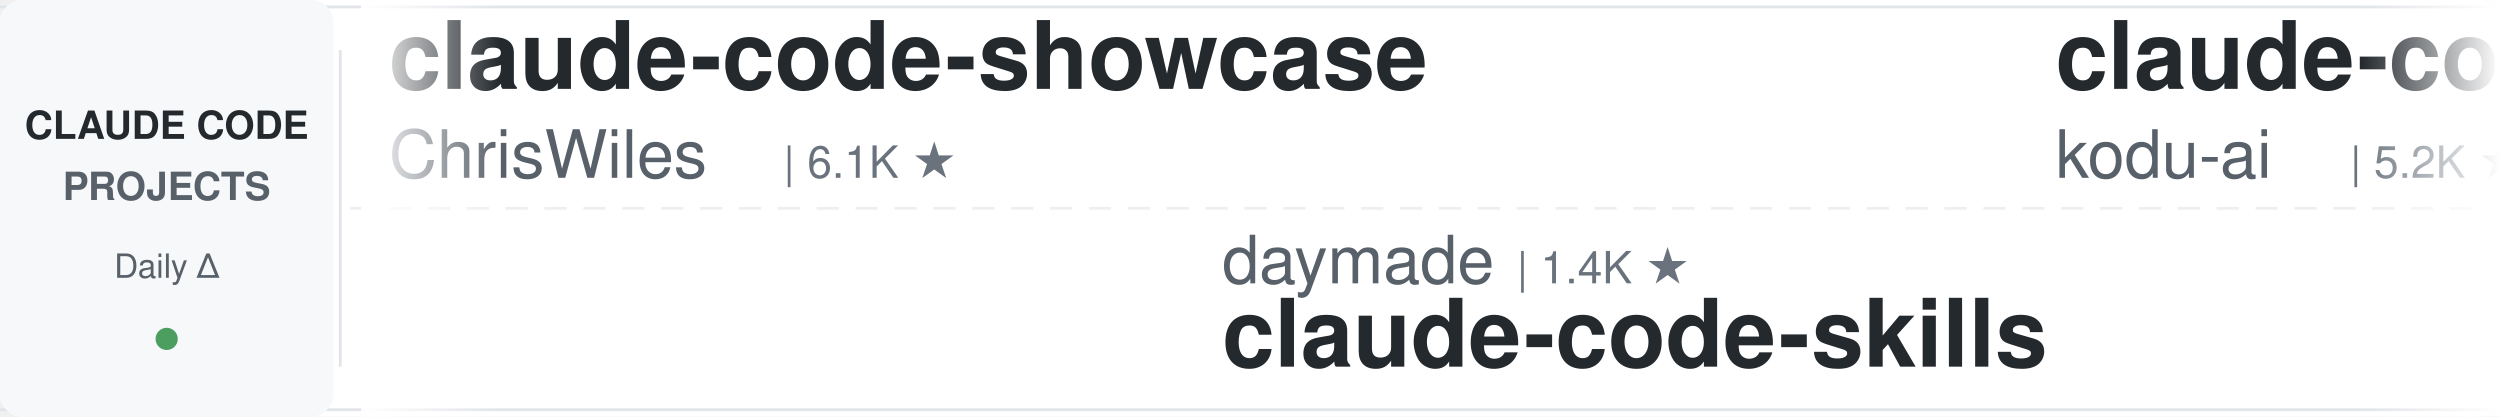
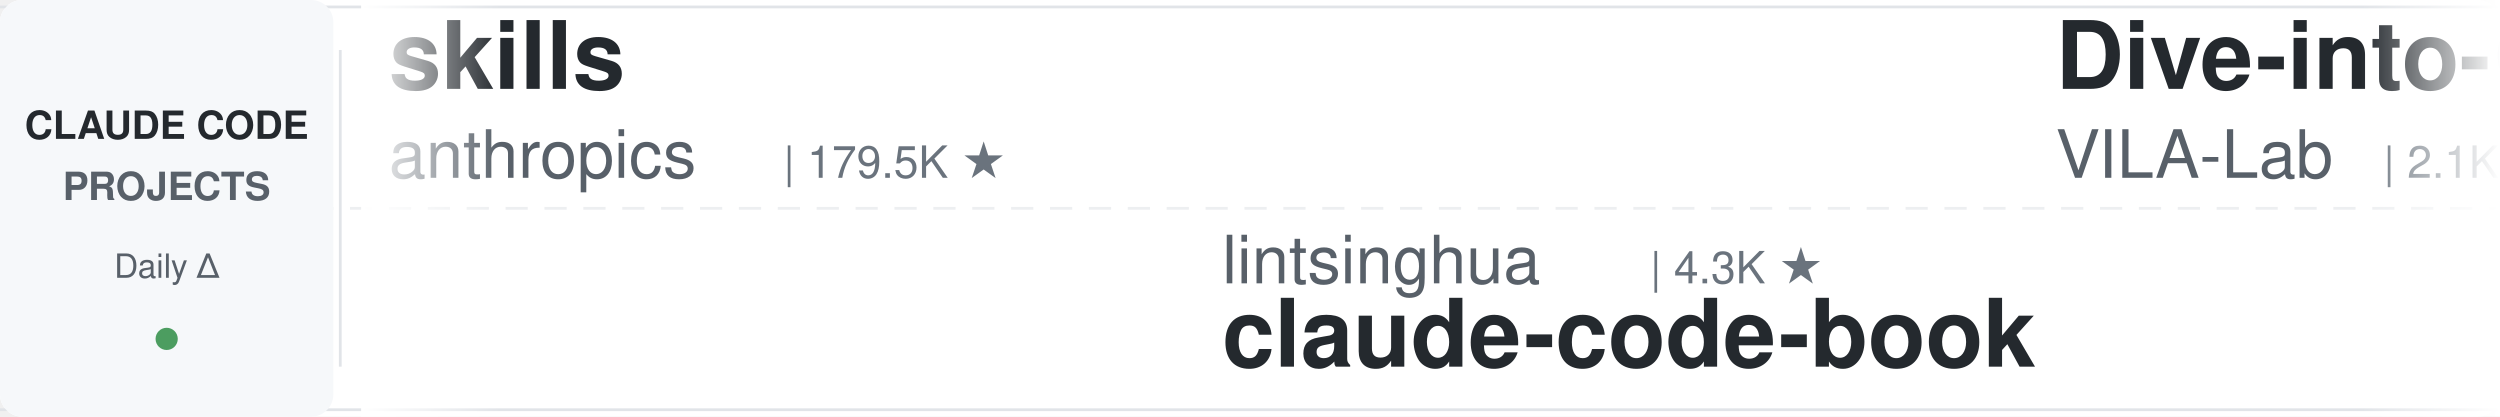
<svg xmlns="http://www.w3.org/2000/svg" width="900" height="150">
  <defs>
    <linearGradient id="leftFade" x1="0%" y1="0%" x2="100%" y2="0%">
      <stop offset="0%" style="stop-color:#ffffff;stop-opacity:1" />
      <stop offset="100%" style="stop-color:#ffffff;stop-opacity:0" />
    </linearGradient>
    <linearGradient id="rightFade" x1="0%" y1="0%" x2="100%" y2="0%">
      <stop offset="0%" style="stop-color:#ffffff;stop-opacity:0" />
      <stop offset="100%" style="stop-color:#ffffff;stop-opacity:1" />
    </linearGradient>
  </defs>
  <rect width="900" height="150" fill="#ffffff" rx="8" />
  <rect x="0" y="2" width="900" height="1" fill="#e1e4e8" />
  <rect x="0" y="147" width="900" height="1" fill="#e1e4e8" />
  <line x1="0" y1="75" x2="900" y2="75" stroke="#e1e4e8" stroke-width="1" stroke-dasharray="8 6" opacity="0.6" />
  <rect x="0" y="0" width="120" height="150" fill="#f6f8fa" rx="8" />
  <text x="60" y="50" font-family="-apple-system, BlinkMacSystemFont, 'Segoe UI', Helvetica, Arial, sans-serif" font-size="14" font-weight="600" fill="#24292e" text-anchor="middle">CLAUDE CODE</text>
  <text x="60" y="72" font-family="-apple-system, BlinkMacSystemFont, 'Segoe UI', Helvetica, Arial, sans-serif" font-size="14" font-weight="600" fill="#586069" text-anchor="middle">PROJECTS</text>
  <text x="60" y="100" font-family="-apple-system, BlinkMacSystemFont, 'Segoe UI', Helvetica, Arial, sans-serif" font-size="12" font-weight="500" fill="#586069" text-anchor="middle">Daily Δ</text>
  <circle cx="60" cy="122" r="4" fill="#22863a" opacity="0.8" />
  <rect x="122" y="18" width="1" height="114" fill="#e1e4e8" />
  <clipPath id="tickerClip">
    <rect x="130" y="0" width="770" height="150" />
  </clipPath>
  <g clip-path="url(#tickerClip)">
    <g id="tickerItems">
      <animateTransform attributeName="transform" attributeType="XML" type="translate" from="0 0" to="-3000 0" dur="54s" repeatCount="indefinite" />
      <g transform="translate(0, 0)">
-         <text x="140" y="32" font-family="-apple-system, BlinkMacSystemFont, 'Segoe UI', Helvetica, Arial, sans-serif" font-size="34" font-weight="600" fill="#24292e">claude-code-showcase</text>
-         <text x="140" y="64" font-family="-apple-system, BlinkMacSystemFont, 'Segoe UI', Helvetica, Arial, sans-serif" font-size="24" font-weight="400" fill="#586069">ChrisWiles</text>
-         <text x="282" y="64" font-family="-apple-system, BlinkMacSystemFont, 'Segoe UI', Helvetica, Arial, sans-serif" font-size="16" font-weight="500" fill="#6a737d">| 6.1K ★</text>
-       </g>
-       <g transform="translate(300, 0)">
-         <text x="140" y="102" font-family="-apple-system, BlinkMacSystemFont, 'Segoe UI', Helvetica, Arial, sans-serif" font-size="24" font-weight="400" fill="#586069">daymade</text>
-         <text x="246" y="102" font-family="-apple-system, BlinkMacSystemFont, 'Segoe UI', Helvetica, Arial, sans-serif" font-size="16" font-weight="500" fill="#6a737d">| 1.4K ★</text>
-         <text x="140" y="132" font-family="-apple-system, BlinkMacSystemFont, 'Segoe UI', Helvetica, Arial, sans-serif" font-size="34" font-weight="600" fill="#24292e">claude-code-skills</text>
-       </g>
-       <g transform="translate(600, 0)">
-         <text x="140" y="32" font-family="-apple-system, BlinkMacSystemFont, 'Segoe UI', Helvetica, Arial, sans-serif" font-size="34" font-weight="600" fill="#24292e">claude-coder</text>
-         <text x="140" y="64" font-family="-apple-system, BlinkMacSystemFont, 'Segoe UI', Helvetica, Arial, sans-serif" font-size="24" font-weight="400" fill="#586069">kodu-ai</text>
-         <text x="246" y="64" font-family="-apple-system, BlinkMacSystemFont, 'Segoe UI', Helvetica, Arial, sans-serif" font-size="16" font-weight="500" fill="#6a737d">| 5.2K ★</text>
-       </g>
-       <g transform="translate(900, 0)">
-         <text x="140" y="102" font-family="-apple-system, BlinkMacSystemFont, 'Segoe UI', Helvetica, Arial, sans-serif" font-size="24" font-weight="400" fill="#586069">JrCx7scC</text>
-         <text x="258" y="102" font-family="-apple-system, BlinkMacSystemFont, 'Segoe UI', Helvetica, Arial, sans-serif" font-size="16" font-weight="500" fill="#6a737d">| 376 ★</text>
-         <text x="140" y="132" font-family="-apple-system, BlinkMacSystemFont, 'Segoe UI', Helvetica, Arial, sans-serif" font-size="34" font-weight="600" fill="#24292e">claude-code-source</text>
-       </g>
-       <g transform="translate(1200, 0)">
-         <text x="140" y="32" font-family="-apple-system, BlinkMacSystemFont, 'Segoe UI', Helvetica, Arial, sans-serif" font-size="34" font-weight="600" fill="#24292e">claude-code-harness</text>
-         <text x="140" y="64" font-family="-apple-system, BlinkMacSystemFont, 'Segoe UI', Helvetica, Arial, sans-serif" font-size="24" font-weight="400" fill="#586069">Chachamaru127</text>
-         <text x="318" y="64" font-family="-apple-system, BlinkMacSystemFont, 'Segoe UI', Helvetica, Arial, sans-serif" font-size="16" font-weight="500" fill="#6a737d">| 3.1K ★</text>
-       </g>
-       <g transform="translate(1500, 0)">
-         <text x="140" y="102" font-family="-apple-system, BlinkMacSystemFont, 'Segoe UI', Helvetica, Arial, sans-serif" font-size="24" font-weight="400" fill="#586069">digitalsamba</text>
-         <text x="306" y="102" font-family="-apple-system, BlinkMacSystemFont, 'Segoe UI', Helvetica, Arial, sans-serif" font-size="16" font-weight="500" fill="#6a737d">| 2.2K ★</text>
-         <text x="140" y="132" font-family="-apple-system, BlinkMacSystemFont, 'Segoe UI', Helvetica, Arial, sans-serif" font-size="34" font-weight="600" fill="#24292e">claude-code-video-toolki...</text>
-       </g>
-       <g transform="translate(1800, 0)">
-         <text x="140" y="32" font-family="-apple-system, BlinkMacSystemFont, 'Segoe UI', Helvetica, Arial, sans-serif" font-size="34" font-weight="600" fill="#24292e">claude-code-rust</text>
-         <text x="140" y="64" font-family="-apple-system, BlinkMacSystemFont, 'Segoe UI', Helvetica, Arial, sans-serif" font-size="24" font-weight="400" fill="#586069">lorryjovens-hub</text>
-         <text x="342" y="64" font-family="-apple-system, BlinkMacSystemFont, 'Segoe UI', Helvetica, Arial, sans-serif" font-size="16" font-weight="500" fill="#6a737d">| 1.7K ★</text>
-       </g>
-       <g transform="translate(2100, 0)">
-         <text x="140" y="102" font-family="-apple-system, BlinkMacSystemFont, 'Segoe UI', Helvetica, Arial, sans-serif" font-size="24" font-weight="400" fill="#586069">Alishahryar1</text>
-         <text x="306" y="102" font-family="-apple-system, BlinkMacSystemFont, 'Segoe UI', Helvetica, Arial, sans-serif" font-size="16" font-weight="500" fill="#6a737d">| 56.4K ★</text>
-         <text x="140" y="132" font-family="-apple-system, BlinkMacSystemFont, 'Segoe UI', Helvetica, Arial, sans-serif" font-size="34" font-weight="600" fill="#24292e">free-claude-code</text>
-       </g>
-       <g transform="translate(2400, 0)">
        <text x="140" y="32" font-family="-apple-system, BlinkMacSystemFont, 'Segoe UI', Helvetica, Arial, sans-serif" font-size="34" font-weight="600" fill="#24292e">skills</text>
        <text x="140" y="64" font-family="-apple-system, BlinkMacSystemFont, 'Segoe UI', Helvetica, Arial, sans-serif" font-size="24" font-weight="400" fill="#586069">anthropics</text>
        <text x="282" y="64" font-family="-apple-system, BlinkMacSystemFont, 'Segoe UI', Helvetica, Arial, sans-serif" font-size="16" font-weight="500" fill="#6a737d">| 179.5K ★</text>
      </g>
+       <g transform="translate(300, 0)">
+         <text x="140" y="102" font-family="-apple-system, BlinkMacSystemFont, 'Segoe UI', Helvetica, Arial, sans-serif" font-size="24" font-weight="400" fill="#586069">lintsinghua</text>
+         <text x="294" y="102" font-family="-apple-system, BlinkMacSystemFont, 'Segoe UI', Helvetica, Arial, sans-serif" font-size="16" font-weight="500" fill="#6a737d">| 4.3K ★</text>
+         <text x="140" y="132" font-family="-apple-system, BlinkMacSystemFont, 'Segoe UI', Helvetica, Arial, sans-serif" font-size="34" font-weight="600" fill="#24292e">claude-code-book</text>
+       </g>
+       <g transform="translate(600, 0)">
+         <text x="140" y="32" font-family="-apple-system, BlinkMacSystemFont, 'Segoe UI', Helvetica, Arial, sans-serif" font-size="34" font-weight="600" fill="#24292e">Dive-into-Claude-Code</text>
+         <text x="140" y="64" font-family="-apple-system, BlinkMacSystemFont, 'Segoe UI', Helvetica, Arial, sans-serif" font-size="24" font-weight="400" fill="#586069">VILA-Lab</text>
+         <text x="258" y="64" font-family="-apple-system, BlinkMacSystemFont, 'Segoe UI', Helvetica, Arial, sans-serif" font-size="16" font-weight="500" fill="#6a737d">| 2.1K ★</text>
+       </g>
+       <g transform="translate(900, 0)">
+         <text x="140" y="102" font-family="-apple-system, BlinkMacSystemFont, 'Segoe UI', Helvetica, Arial, sans-serif" font-size="24" font-weight="400" fill="#586069">disler</text>
+         <text x="234" y="102" font-family="-apple-system, BlinkMacSystemFont, 'Segoe UI', Helvetica, Arial, sans-serif" font-size="16" font-weight="500" fill="#6a737d">| 1.7K ★</text>
+         <text x="140" y="132" font-family="-apple-system, BlinkMacSystemFont, 'Segoe UI', Helvetica, Arial, sans-serif" font-size="34" font-weight="600" fill="#24292e">pi-vs-claude-code</text>
+       </g>
+       <g transform="translate(1200, 0)">
+         <text x="140" y="32" font-family="-apple-system, BlinkMacSystemFont, 'Segoe UI', Helvetica, Arial, sans-serif" font-size="34" font-weight="600" fill="#24292e">Open-ClaudeCode</text>
+         <text x="140" y="64" font-family="-apple-system, BlinkMacSystemFont, 'Segoe UI', Helvetica, Arial, sans-serif" font-size="24" font-weight="400" fill="#586069">LING71671</text>
+         <text x="270" y="64" font-family="-apple-system, BlinkMacSystemFont, 'Segoe UI', Helvetica, Arial, sans-serif" font-size="16" font-weight="500" fill="#6a737d">| 962 ★</text>
+       </g>
+       <g transform="translate(1500, 0)">
+         <text x="140" y="102" font-family="-apple-system, BlinkMacSystemFont, 'Segoe UI', Helvetica, Arial, sans-serif" font-size="24" font-weight="400" fill="#586069">musistudio</text>
+         <text x="282" y="102" font-family="-apple-system, BlinkMacSystemFont, 'Segoe UI', Helvetica, Arial, sans-serif" font-size="16" font-weight="500" fill="#6a737d">| 37.5K ★</text>
+         <text x="140" y="132" font-family="-apple-system, BlinkMacSystemFont, 'Segoe UI', Helvetica, Arial, sans-serif" font-size="34" font-weight="600" fill="#24292e">claude-code-router</text>
+       </g>
+       <g transform="translate(1800, 0)">
+         <text x="140" y="32" font-family="-apple-system, BlinkMacSystemFont, 'Segoe UI', Helvetica, Arial, sans-serif" font-size="34" font-weight="600" fill="#24292e">claude-code-templates</text>
+         <text x="140" y="64" font-family="-apple-system, BlinkMacSystemFont, 'Segoe UI', Helvetica, Arial, sans-serif" font-size="24" font-weight="400" fill="#586069">davila7</text>
+         <text x="246" y="64" font-family="-apple-system, BlinkMacSystemFont, 'Segoe UI', Helvetica, Arial, sans-serif" font-size="16" font-weight="500" fill="#6a737d">| 32.3K ★</text>
+       </g>
+       <g transform="translate(2100, 0)">
+         <text x="140" y="102" font-family="-apple-system, BlinkMacSystemFont, 'Segoe UI', Helvetica, Arial, sans-serif" font-size="24" font-weight="400" fill="#586069">AprilNEA</text>
+         <text x="258" y="102" font-family="-apple-system, BlinkMacSystemFont, 'Segoe UI', Helvetica, Arial, sans-serif" font-size="16" font-weight="500" fill="#6a737d">| 393 ★</text>
+         <text x="140" y="132" font-family="-apple-system, BlinkMacSystemFont, 'Segoe UI', Helvetica, Arial, sans-serif" font-size="34" font-weight="600" fill="#24292e">claude-code-source</text>
+       </g>
+       <g transform="translate(2400, 0)">
+         <text x="140" y="32" font-family="-apple-system, BlinkMacSystemFont, 'Segoe UI', Helvetica, Arial, sans-serif" font-size="34" font-weight="600" fill="#24292e">claude-code-reverse</text>
+         <text x="140" y="64" font-family="-apple-system, BlinkMacSystemFont, 'Segoe UI', Helvetica, Arial, sans-serif" font-size="24" font-weight="400" fill="#586069">Yuyz0112</text>
+         <text x="258" y="64" font-family="-apple-system, BlinkMacSystemFont, 'Segoe UI', Helvetica, Arial, sans-serif" font-size="16" font-weight="500" fill="#6a737d">| 2.4K ★</text>
+       </g>
      <g transform="translate(2700, 0)">
-         <text x="140" y="102" font-family="-apple-system, BlinkMacSystemFont, 'Segoe UI', Helvetica, Arial, sans-serif" font-size="24" font-weight="400" fill="#586069">disler</text>
-         <text x="234" y="102" font-family="-apple-system, BlinkMacSystemFont, 'Segoe UI', Helvetica, Arial, sans-serif" font-size="16" font-weight="500" fill="#6a737d">| 3.9K ★</text>
-         <text x="140" y="132" font-family="-apple-system, BlinkMacSystemFont, 'Segoe UI', Helvetica, Arial, sans-serif" font-size="34" font-weight="600" fill="#24292e">claude-code-hooks-master...</text>
+         <text x="140" y="102" font-family="-apple-system, BlinkMacSystemFont, 'Segoe UI', Helvetica, Arial, sans-serif" font-size="24" font-weight="400" fill="#586069">anthropics</text>
+         <text x="282" y="102" font-family="-apple-system, BlinkMacSystemFont, 'Segoe UI', Helvetica, Arial, sans-serif" font-size="16" font-weight="500" fill="#6a737d">| 6.3K ★</text>
+         <text x="140" y="132" font-family="-apple-system, BlinkMacSystemFont, 'Segoe UI', Helvetica, Arial, sans-serif" font-size="34" font-weight="600" fill="#24292e">claude-code-security-rev...</text>
      </g>
      <g transform="translate(3000, 0)">
-         <text x="140" y="32" font-family="-apple-system, BlinkMacSystemFont, 'Segoe UI', Helvetica, Arial, sans-serif" font-size="34" font-weight="600" fill="#24292e">claude-code-showcase</text>
-         <text x="140" y="64" font-family="-apple-system, BlinkMacSystemFont, 'Segoe UI', Helvetica, Arial, sans-serif" font-size="24" font-weight="400" fill="#586069">ChrisWiles</text>
-         <text x="282" y="64" font-family="-apple-system, BlinkMacSystemFont, 'Segoe UI', Helvetica, Arial, sans-serif" font-size="16" font-weight="500" fill="#6a737d">| 6.1K ★</text>
+         <text x="140" y="32" font-family="-apple-system, BlinkMacSystemFont, 'Segoe UI', Helvetica, Arial, sans-serif" font-size="34" font-weight="600" fill="#24292e">skills</text>
+         <text x="140" y="64" font-family="-apple-system, BlinkMacSystemFont, 'Segoe UI', Helvetica, Arial, sans-serif" font-size="24" font-weight="400" fill="#586069">anthropics</text>
+         <text x="282" y="64" font-family="-apple-system, BlinkMacSystemFont, 'Segoe UI', Helvetica, Arial, sans-serif" font-size="16" font-weight="500" fill="#6a737d">| 179.5K ★</text>
      </g>
      <g transform="translate(3300, 0)">
-         <text x="140" y="102" font-family="-apple-system, BlinkMacSystemFont, 'Segoe UI', Helvetica, Arial, sans-serif" font-size="24" font-weight="400" fill="#586069">daymade</text>
-         <text x="246" y="102" font-family="-apple-system, BlinkMacSystemFont, 'Segoe UI', Helvetica, Arial, sans-serif" font-size="16" font-weight="500" fill="#6a737d">| 1.4K ★</text>
-         <text x="140" y="132" font-family="-apple-system, BlinkMacSystemFont, 'Segoe UI', Helvetica, Arial, sans-serif" font-size="34" font-weight="600" fill="#24292e">claude-code-skills</text>
+         <text x="140" y="102" font-family="-apple-system, BlinkMacSystemFont, 'Segoe UI', Helvetica, Arial, sans-serif" font-size="24" font-weight="400" fill="#586069">lintsinghua</text>
+         <text x="294" y="102" font-family="-apple-system, BlinkMacSystemFont, 'Segoe UI', Helvetica, Arial, sans-serif" font-size="16" font-weight="500" fill="#6a737d">| 4.3K ★</text>
+         <text x="140" y="132" font-family="-apple-system, BlinkMacSystemFont, 'Segoe UI', Helvetica, Arial, sans-serif" font-size="34" font-weight="600" fill="#24292e">claude-code-book</text>
      </g>
      <g transform="translate(3600, 0)">
-         <text x="140" y="32" font-family="-apple-system, BlinkMacSystemFont, 'Segoe UI', Helvetica, Arial, sans-serif" font-size="34" font-weight="600" fill="#24292e">claude-coder</text>
-         <text x="140" y="64" font-family="-apple-system, BlinkMacSystemFont, 'Segoe UI', Helvetica, Arial, sans-serif" font-size="24" font-weight="400" fill="#586069">kodu-ai</text>
-         <text x="246" y="64" font-family="-apple-system, BlinkMacSystemFont, 'Segoe UI', Helvetica, Arial, sans-serif" font-size="16" font-weight="500" fill="#6a737d">| 5.2K ★</text>
+         <text x="140" y="32" font-family="-apple-system, BlinkMacSystemFont, 'Segoe UI', Helvetica, Arial, sans-serif" font-size="34" font-weight="600" fill="#24292e">Dive-into-Claude-Code</text>
+         <text x="140" y="64" font-family="-apple-system, BlinkMacSystemFont, 'Segoe UI', Helvetica, Arial, sans-serif" font-size="24" font-weight="400" fill="#586069">VILA-Lab</text>
+         <text x="258" y="64" font-family="-apple-system, BlinkMacSystemFont, 'Segoe UI', Helvetica, Arial, sans-serif" font-size="16" font-weight="500" fill="#6a737d">| 2.1K ★</text>
      </g>
      <g transform="translate(3900, 0)">
-         <text x="140" y="102" font-family="-apple-system, BlinkMacSystemFont, 'Segoe UI', Helvetica, Arial, sans-serif" font-size="24" font-weight="400" fill="#586069">JrCx7scC</text>
-         <text x="258" y="102" font-family="-apple-system, BlinkMacSystemFont, 'Segoe UI', Helvetica, Arial, sans-serif" font-size="16" font-weight="500" fill="#6a737d">| 376 ★</text>
-         <text x="140" y="132" font-family="-apple-system, BlinkMacSystemFont, 'Segoe UI', Helvetica, Arial, sans-serif" font-size="34" font-weight="600" fill="#24292e">claude-code-source</text>
+         <text x="140" y="102" font-family="-apple-system, BlinkMacSystemFont, 'Segoe UI', Helvetica, Arial, sans-serif" font-size="24" font-weight="400" fill="#586069">disler</text>
+         <text x="234" y="102" font-family="-apple-system, BlinkMacSystemFont, 'Segoe UI', Helvetica, Arial, sans-serif" font-size="16" font-weight="500" fill="#6a737d">| 1.7K ★</text>
+         <text x="140" y="132" font-family="-apple-system, BlinkMacSystemFont, 'Segoe UI', Helvetica, Arial, sans-serif" font-size="34" font-weight="600" fill="#24292e">pi-vs-claude-code</text>
      </g>
    </g>
  </g>
  <rect x="130" y="0" width="50" height="150" fill="url(#leftFade)" />
  <rect x="850" y="0" width="50" height="150" fill="url(#rightFade)" />
</svg>
